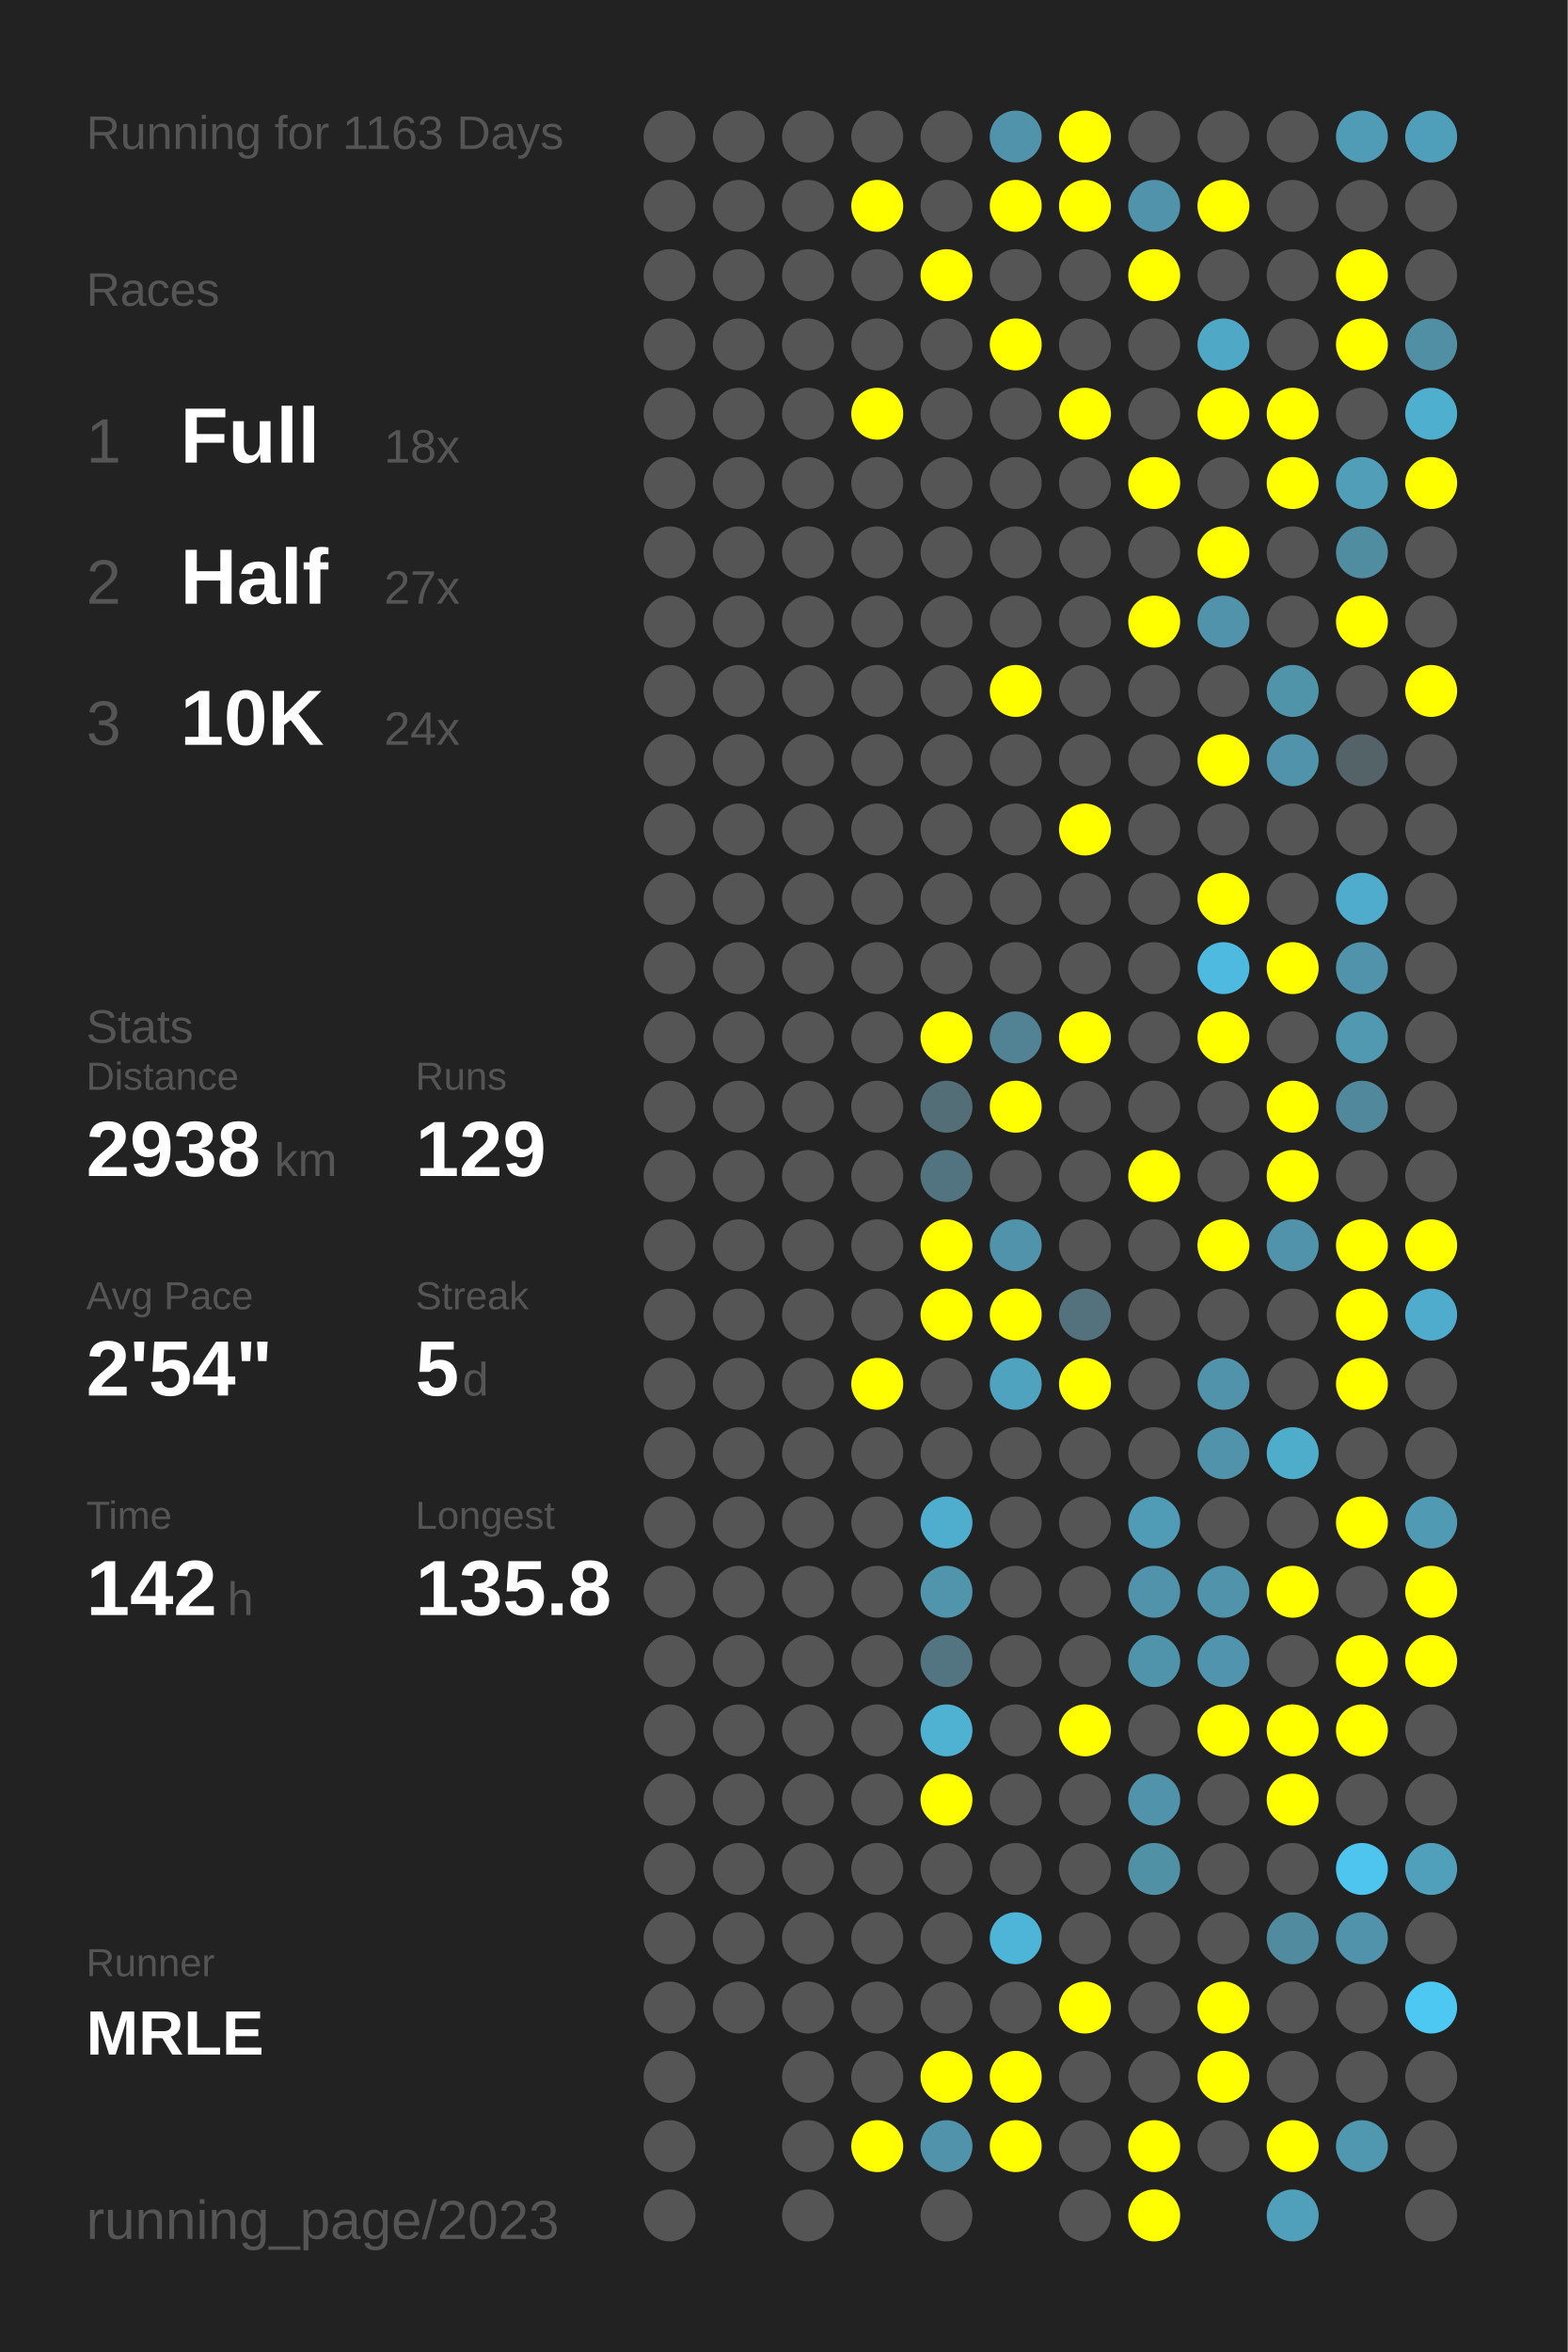
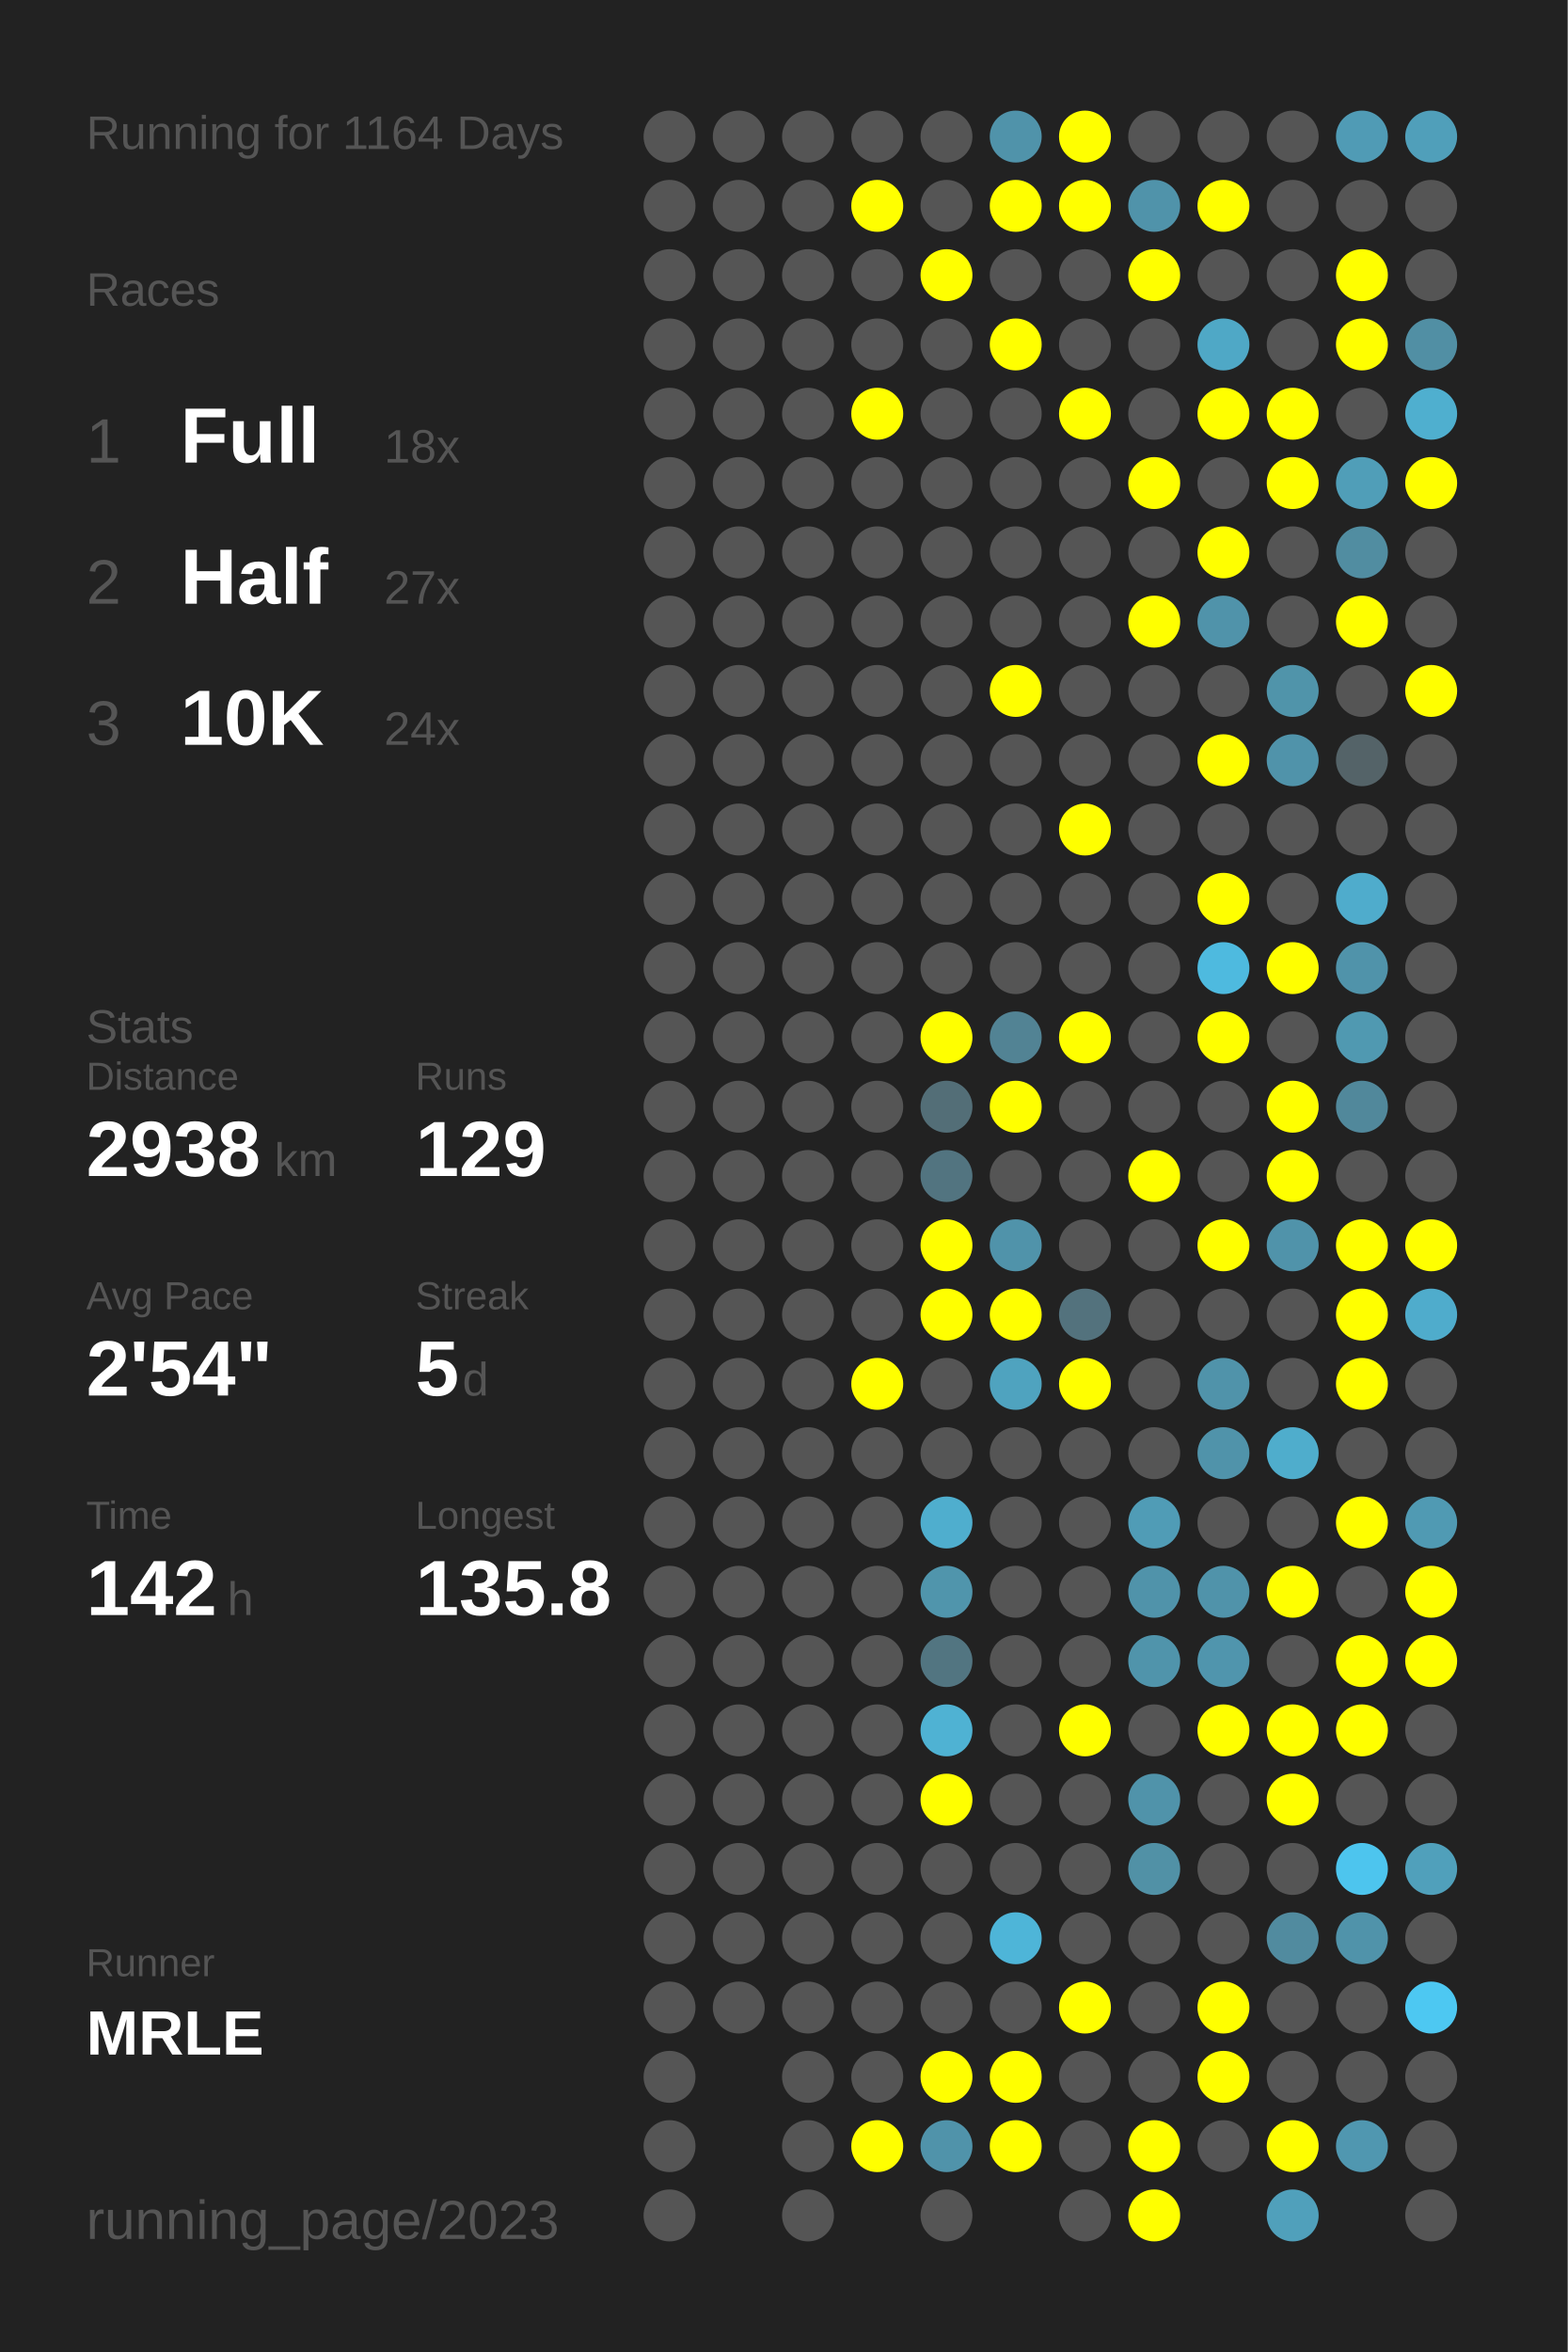
<svg xmlns="http://www.w3.org/2000/svg" baseProfile="full" height="300mm" version="1.1" viewBox="0,0,200,300" width="200mm">
  <defs />
  <rect fill="#222222" height="300" width="200" x="0" y="0" />
-   <text fill="#555555" style="font-size:6px; font-family:Arial;" x="11" y="19">Running for 1163 Days</text>
+   <text fill="#555555" style="font-size:6px; font-family:Arial;" x="11" y="19">Running for 1164 Days</text>
  <text fill="#555555" style="font-size:6px; font-family:Arial;" x="11" y="39">Races</text>
  <text fill="#555555" style="font-size:8px; font-family:Arial;" x="11" y="59">1</text>
  <text fill="#FFFFFF" style="font-size:10px; font-family:Arial; font-weight:bold;" x="23" y="59">Full</text>
  <text fill="#555555" style="font-size:6px; font-family:Arial;" x="49" y="59">18x</text>
  <text fill="#555555" style="font-size:8px; font-family:Arial;" x="11" y="77">2</text>
  <text fill="#FFFFFF" style="font-size:10px; font-family:Arial; font-weight:bold;" x="23" y="77">Half</text>
  <text fill="#555555" style="font-size:6px; font-family:Arial;" x="49" y="77">27x</text>
  <text fill="#555555" style="font-size:8px; font-family:Arial;" x="11" y="95">3</text>
  <text fill="#FFFFFF" style="font-size:10px; font-family:Arial; font-weight:bold;" x="23" y="95">10K</text>
  <text fill="#555555" style="font-size:6px; font-family:Arial;" x="49" y="95">24x</text>
  <text fill="#555555" style="font-size:6px; font-family:Arial;" x="11" y="133">Stats</text>
  <text fill="#555555" style="font-size:5px; font-family:Arial;" x="11" y="139">Distance</text>
  <text fill="#FFFFFF" style="font-size:10px; font-family:Arial; font-weight:bold;" x="11" y="150">2938</text>
  <text fill="#555555" style="font-size:6px; font-family:Arial;" x="35" y="150">km</text>
  <text fill="#555555" style="font-size:5px; font-family:Arial;" x="53" y="139">Runs</text>
  <text fill="#FFFFFF" style="font-size:10px; font-family:Arial; font-weight:bold;" x="53" y="150">129</text>
  <text fill="#555555" style="font-size:5px; font-family:Arial;" x="11" y="167">Avg Pace</text>
  <text fill="#FFFFFF" style="font-size:10px; font-family:Arial; font-weight:bold;" x="11" y="178">2'54"</text>
  <text fill="#555555" style="font-size:5px; font-family:Arial;" x="53" y="167">Streak</text>
  <text fill="#FFFFFF" style="font-size:10px; font-family:Arial; font-weight:bold;" x="53" y="178">5</text>
  <text fill="#555555" style="font-size:6px; font-family:Arial;" x="59" y="178">d</text>
  <text fill="#555555" style="font-size:5px; font-family:Arial;" x="11" y="195">Time</text>
  <text fill="#FFFFFF" style="font-size:10px; font-family:Arial; font-weight:bold;" x="11" y="206">142</text>
  <text fill="#555555" style="font-size:6px; font-family:Arial;" x="29" y="206">h</text>
  <text fill="#555555" style="font-size:5px; font-family:Arial;" x="53" y="195">Longest</text>
  <text fill="#FFFFFF" style="font-size:10px; font-family:Arial; font-weight:bold;" x="53" y="206">135.8</text>
  <text fill="#555555" style="font-size:5px; font-family:Arial;" x="11" y="252.065">Runner</text>
  <text fill="#FFFFFF" style="font-size:8px; font-family:Arial; font-weight:bold;" x="11" y="262.065">MRLE</text>
  <text fill="#555555" style="font-size:7px; font-family:Arial;" x="11" y="285.581">running_page/2023</text>
  <circle cx="85.417" cy="17.419" fill="#555555" r="3.312" />
  <circle cx="85.417" cy="26.258" fill="#555555" r="3.312" />
  <circle cx="85.417" cy="35.097" fill="#555555" r="3.312" />
  <circle cx="85.417" cy="43.935" fill="#555555" r="3.312" />
  <circle cx="85.417" cy="52.774" fill="#555555" r="3.312" />
  <circle cx="85.417" cy="61.613" fill="#555555" r="3.312" />
  <circle cx="85.417" cy="70.452" fill="#555555" r="3.312" />
  <circle cx="85.417" cy="79.29" fill="#555555" r="3.312" />
  <circle cx="85.417" cy="88.129" fill="#555555" r="3.312" />
  <circle cx="85.417" cy="96.968" fill="#555555" r="3.312" />
  <circle cx="85.417" cy="105.806" fill="#555555" r="3.312" />
  <circle cx="85.417" cy="114.645" fill="#555555" r="3.312" />
  <circle cx="85.417" cy="123.484" fill="#555555" r="3.312" />
  <circle cx="85.417" cy="132.323" fill="#555555" r="3.312" />
  <circle cx="85.417" cy="141.161" fill="#555555" r="3.312" />
  <circle cx="85.417" cy="150" fill="#555555" r="3.312" />
  <circle cx="85.417" cy="158.839" fill="#555555" r="3.312" />
  <circle cx="85.417" cy="167.677" fill="#555555" r="3.312" />
  <circle cx="85.417" cy="176.516" fill="#555555" r="3.312" />
  <circle cx="85.417" cy="185.355" fill="#555555" r="3.312" />
  <circle cx="85.417" cy="194.194" fill="#555555" r="3.312" />
  <circle cx="85.417" cy="203.032" fill="#555555" r="3.312" />
  <circle cx="85.417" cy="211.871" fill="#555555" r="3.312" />
  <circle cx="85.417" cy="220.71" fill="#555555" r="3.312" />
  <circle cx="85.417" cy="229.548" fill="#555555" r="3.312" />
  <circle cx="85.417" cy="238.387" fill="#555555" r="3.312" />
  <circle cx="85.417" cy="247.226" fill="#555555" r="3.312" />
  <circle cx="85.417" cy="256.065" fill="#555555" r="3.312" />
  <circle cx="85.417" cy="264.903" fill="#555555" r="3.312" />
  <circle cx="85.417" cy="273.742" fill="#555555" r="3.312" />
  <circle cx="85.417" cy="282.581" fill="#555555" r="3.312" />
  <circle cx="94.25" cy="17.419" fill="#555555" r="3.312" />
  <circle cx="94.25" cy="26.258" fill="#555555" r="3.312" />
  <circle cx="94.25" cy="35.097" fill="#555555" r="3.312" />
  <circle cx="94.25" cy="43.935" fill="#555555" r="3.312" />
  <circle cx="94.25" cy="52.774" fill="#555555" r="3.312" />
  <circle cx="94.25" cy="61.613" fill="#555555" r="3.312" />
  <circle cx="94.25" cy="70.452" fill="#555555" r="3.312" />
  <circle cx="94.25" cy="79.29" fill="#555555" r="3.312" />
  <circle cx="94.25" cy="88.129" fill="#555555" r="3.312" />
  <circle cx="94.25" cy="96.968" fill="#555555" r="3.312" />
  <circle cx="94.25" cy="105.806" fill="#555555" r="3.312" />
  <circle cx="94.25" cy="114.645" fill="#555555" r="3.312" />
  <circle cx="94.25" cy="123.484" fill="#555555" r="3.312" />
  <circle cx="94.25" cy="132.323" fill="#555555" r="3.312" />
  <circle cx="94.25" cy="141.161" fill="#555555" r="3.312" />
  <circle cx="94.25" cy="150" fill="#555555" r="3.312" />
  <circle cx="94.25" cy="158.839" fill="#555555" r="3.312" />
  <circle cx="94.25" cy="167.677" fill="#555555" r="3.312" />
  <circle cx="94.25" cy="176.516" fill="#555555" r="3.312" />
  <circle cx="94.25" cy="185.355" fill="#555555" r="3.312" />
  <circle cx="94.25" cy="194.194" fill="#555555" r="3.312" />
  <circle cx="94.25" cy="203.032" fill="#555555" r="3.312" />
  <circle cx="94.25" cy="211.871" fill="#555555" r="3.312" />
  <circle cx="94.25" cy="220.71" fill="#555555" r="3.312" />
  <circle cx="94.25" cy="229.548" fill="#555555" r="3.312" />
  <circle cx="94.25" cy="238.387" fill="#555555" r="3.312" />
  <circle cx="94.25" cy="247.226" fill="#555555" r="3.312" />
  <circle cx="94.25" cy="256.065" fill="#555555" r="3.312" />
  <circle cx="103.083" cy="17.419" fill="#555555" r="3.312" />
  <circle cx="103.083" cy="26.258" fill="#555555" r="3.312" />
  <circle cx="103.083" cy="35.097" fill="#555555" r="3.312" />
  <circle cx="103.083" cy="43.935" fill="#555555" r="3.312" />
  <circle cx="103.083" cy="52.774" fill="#555555" r="3.312" />
  <circle cx="103.083" cy="61.613" fill="#555555" r="3.312" />
  <circle cx="103.083" cy="70.452" fill="#555555" r="3.312" />
  <circle cx="103.083" cy="79.29" fill="#555555" r="3.312" />
  <circle cx="103.083" cy="88.129" fill="#555555" r="3.312" />
  <circle cx="103.083" cy="96.968" fill="#555555" r="3.312" />
  <circle cx="103.083" cy="105.806" fill="#555555" r="3.312" />
  <circle cx="103.083" cy="114.645" fill="#555555" r="3.312" />
  <circle cx="103.083" cy="123.484" fill="#555555" r="3.312" />
  <circle cx="103.083" cy="132.323" fill="#555555" r="3.312" />
  <circle cx="103.083" cy="141.161" fill="#555555" r="3.312" />
  <circle cx="103.083" cy="150" fill="#555555" r="3.312" />
  <circle cx="103.083" cy="158.839" fill="#555555" r="3.312" />
  <circle cx="103.083" cy="167.677" fill="#555555" r="3.312" />
  <circle cx="103.083" cy="176.516" fill="#555555" r="3.312" />
  <circle cx="103.083" cy="185.355" fill="#555555" r="3.312" />
  <circle cx="103.083" cy="194.194" fill="#555555" r="3.312" />
  <circle cx="103.083" cy="203.032" fill="#555555" r="3.312" />
  <circle cx="103.083" cy="211.871" fill="#555555" r="3.312" />
  <circle cx="103.083" cy="220.71" fill="#555555" r="3.312" />
  <circle cx="103.083" cy="229.548" fill="#555555" r="3.312" />
  <circle cx="103.083" cy="238.387" fill="#555555" r="3.312" />
  <circle cx="103.083" cy="247.226" fill="#555555" r="3.312" />
  <circle cx="103.083" cy="256.065" fill="#555555" r="3.312" />
  <circle cx="103.083" cy="264.903" fill="#555555" r="3.312" />
  <circle cx="103.083" cy="273.742" fill="#555555" r="3.312" />
  <circle cx="103.083" cy="282.581" fill="#555555" r="3.312" />
  <circle cx="111.917" cy="17.419" fill="#555555" r="3.312" />
  <circle cx="111.917" cy="26.258" fill="#FFFF00" r="3.312" />
  <circle cx="111.917" cy="35.097" fill="#555555" r="3.312" />
  <circle cx="111.917" cy="43.935" fill="#555555" r="3.312" />
  <circle cx="111.917" cy="52.774" fill="#FFFF00" r="3.312" />
  <circle cx="111.917" cy="61.613" fill="#555555" r="3.312" />
  <circle cx="111.917" cy="70.452" fill="#555555" r="3.312" />
  <circle cx="111.917" cy="79.29" fill="#555555" r="3.312" />
  <circle cx="111.917" cy="88.129" fill="#555555" r="3.312" />
  <circle cx="111.917" cy="96.968" fill="#555555" r="3.312" />
  <circle cx="111.917" cy="105.806" fill="#555555" r="3.312" />
  <circle cx="111.917" cy="114.645" fill="#555555" r="3.312" />
  <circle cx="111.917" cy="123.484" fill="#555555" r="3.312" />
  <circle cx="111.917" cy="132.323" fill="#555555" r="3.312" />
  <circle cx="111.917" cy="141.161" fill="#555555" r="3.312" />
  <circle cx="111.917" cy="150" fill="#555555" r="3.312" />
  <circle cx="111.917" cy="158.839" fill="#555555" r="3.312" />
  <circle cx="111.917" cy="167.677" fill="#555555" r="3.312" />
  <circle cx="111.917" cy="176.516" fill="#FFFF00" r="3.312" />
  <circle cx="111.917" cy="185.355" fill="#555555" r="3.312" />
  <circle cx="111.917" cy="194.194" fill="#555555" r="3.312" />
  <circle cx="111.917" cy="203.032" fill="#555555" r="3.312" />
  <circle cx="111.917" cy="211.871" fill="#555555" r="3.312" />
  <circle cx="111.917" cy="220.71" fill="#555555" r="3.312" />
  <circle cx="111.917" cy="229.548" fill="#555555" r="3.312" />
  <circle cx="111.917" cy="238.387" fill="#555555" r="3.312" />
  <circle cx="111.917" cy="247.226" fill="#555555" r="3.312" />
  <circle cx="111.917" cy="256.065" fill="#555555" r="3.312" />
  <circle cx="111.917" cy="264.903" fill="#555555" r="3.312" />
  <circle cx="111.917" cy="273.742" fill="#FFFF00" r="3.312" />
  <circle cx="120.75" cy="17.419" fill="#555555" r="3.312" />
  <circle cx="120.75" cy="26.258" fill="#555555" r="3.312" />
  <circle cx="120.75" cy="35.097" fill="#FFFF00" r="3.312" />
  <circle cx="120.75" cy="43.935" fill="#555555" r="3.312" />
  <circle cx="120.75" cy="52.774" fill="#555555" r="3.312" />
  <circle cx="120.75" cy="61.613" fill="#555555" r="3.312" />
  <circle cx="120.75" cy="70.452" fill="#555555" r="3.312" />
  <circle cx="120.75" cy="79.29" fill="#555555" r="3.312" />
  <circle cx="120.75" cy="88.129" fill="#555555" r="3.312" />
  <circle cx="120.75" cy="96.968" fill="#555555" r="3.312" />
  <circle cx="120.75" cy="105.806" fill="#555555" r="3.312" />
  <circle cx="120.75" cy="114.645" fill="#555555" r="3.312" />
  <circle cx="120.75" cy="123.484" fill="#555555" r="3.312" />
  <circle cx="120.75" cy="132.323" fill="#FFFF00" r="3.312" />
  <circle cx="120.75" cy="141.161" fill="#536e77" r="3.312" />
  <circle cx="120.75" cy="150" fill="#527480" r="3.312" />
  <circle cx="120.75" cy="158.839" fill="#FFFF00" r="3.312" />
  <circle cx="120.75" cy="167.677" fill="#FFFF00" r="3.312" />
  <circle cx="120.75" cy="176.516" fill="#555555" r="3.312" />
  <circle cx="120.75" cy="185.355" fill="#555555" r="3.312" />
  <circle cx="120.75" cy="194.194" fill="#4faece" r="3.312" />
  <circle cx="120.75" cy="203.032" fill="#5095ac" r="3.312" />
  <circle cx="120.75" cy="211.871" fill="#527581" r="3.312" />
  <circle cx="120.75" cy="220.71" fill="#4fb2d3" r="3.312" />
  <circle cx="120.75" cy="229.548" fill="#FFFF00" r="3.312" />
  <circle cx="120.75" cy="238.387" fill="#555555" r="3.312" />
  <circle cx="120.75" cy="247.226" fill="#555555" r="3.312" />
  <circle cx="120.75" cy="256.065" fill="#555555" r="3.312" />
  <circle cx="120.75" cy="264.903" fill="#FFFF00" r="3.312" />
  <circle cx="120.75" cy="273.742" fill="#5093aa" r="3.312" />
  <circle cx="120.75" cy="282.581" fill="#555555" r="3.312" />
  <circle cx="129.583" cy="17.419" fill="#5093aa" r="3.312" />
  <circle cx="129.583" cy="26.258" fill="#FFFF00" r="3.312" />
  <circle cx="129.583" cy="35.097" fill="#555555" r="3.312" />
  <circle cx="129.583" cy="43.935" fill="#FFFF00" r="3.312" />
  <circle cx="129.583" cy="52.774" fill="#555555" r="3.312" />
  <circle cx="129.583" cy="61.613" fill="#555555" r="3.312" />
  <circle cx="129.583" cy="70.452" fill="#555555" r="3.312" />
  <circle cx="129.583" cy="79.29" fill="#555555" r="3.312" />
  <circle cx="129.583" cy="88.129" fill="#FFFF00" r="3.312" />
  <circle cx="129.583" cy="96.968" fill="#555555" r="3.312" />
  <circle cx="129.583" cy="105.806" fill="#555555" r="3.312" />
  <circle cx="129.583" cy="114.645" fill="#555555" r="3.312" />
  <circle cx="129.583" cy="123.484" fill="#555555" r="3.312" />
  <circle cx="129.583" cy="132.323" fill="#528394" r="3.312" />
  <circle cx="129.583" cy="141.161" fill="#FFFF00" r="3.312" />
  <circle cx="129.583" cy="150" fill="#555555" r="3.312" />
  <circle cx="129.583" cy="158.839" fill="#5093aa" r="3.312" />
  <circle cx="129.583" cy="167.677" fill="#FFFF00" r="3.312" />
  <circle cx="129.583" cy="176.516" fill="#4fa3bf" r="3.312" />
  <circle cx="129.583" cy="185.355" fill="#555555" r="3.312" />
  <circle cx="129.583" cy="194.194" fill="#555555" r="3.312" />
  <circle cx="129.583" cy="203.032" fill="#555555" r="3.312" />
  <circle cx="129.583" cy="211.871" fill="#555555" r="3.312" />
  <circle cx="129.583" cy="220.71" fill="#555555" r="3.312" />
  <circle cx="129.583" cy="229.548" fill="#555555" r="3.312" />
  <circle cx="129.583" cy="238.387" fill="#555555" r="3.312" />
  <circle cx="129.583" cy="247.226" fill="#4eb5d8" r="3.312" />
  <circle cx="129.583" cy="256.065" fill="#555555" r="3.312" />
  <circle cx="129.583" cy="264.903" fill="#FFFF00" r="3.312" />
  <circle cx="129.583" cy="273.742" fill="#FFFF00" r="3.312" />
  <circle cx="138.417" cy="17.419" fill="#FFFF00" r="3.312" />
  <circle cx="138.417" cy="26.258" fill="#FFFF00" r="3.312" />
  <circle cx="138.417" cy="35.097" fill="#555555" r="3.312" />
  <circle cx="138.417" cy="43.935" fill="#555555" r="3.312" />
  <circle cx="138.417" cy="52.774" fill="#FFFF00" r="3.312" />
  <circle cx="138.417" cy="61.613" fill="#555555" r="3.312" />
  <circle cx="138.417" cy="70.452" fill="#555555" r="3.312" />
  <circle cx="138.417" cy="79.29" fill="#555555" r="3.312" />
  <circle cx="138.417" cy="88.129" fill="#555555" r="3.312" />
  <circle cx="138.417" cy="96.968" fill="#555555" r="3.312" />
  <circle cx="138.417" cy="105.806" fill="#FFFF00" r="3.312" />
  <circle cx="138.417" cy="114.645" fill="#555555" r="3.312" />
  <circle cx="138.417" cy="123.484" fill="#555555" r="3.312" />
  <circle cx="138.417" cy="132.323" fill="#FFFF00" r="3.312" />
  <circle cx="138.417" cy="141.161" fill="#555555" r="3.312" />
  <circle cx="138.417" cy="150" fill="#555555" r="3.312" />
  <circle cx="138.417" cy="158.839" fill="#555555" r="3.312" />
  <circle cx="138.417" cy="167.677" fill="#53727d" r="3.312" />
  <circle cx="138.417" cy="176.516" fill="#FFFF00" r="3.312" />
  <circle cx="138.417" cy="185.355" fill="#555555" r="3.312" />
  <circle cx="138.417" cy="194.194" fill="#555555" r="3.312" />
  <circle cx="138.417" cy="203.032" fill="#555555" r="3.312" />
  <circle cx="138.417" cy="211.871" fill="#555555" r="3.312" />
  <circle cx="138.417" cy="220.71" fill="#FFFF00" r="3.312" />
  <circle cx="138.417" cy="229.548" fill="#555555" r="3.312" />
  <circle cx="138.417" cy="238.387" fill="#555555" r="3.312" />
  <circle cx="138.417" cy="247.226" fill="#555555" r="3.312" />
  <circle cx="138.417" cy="256.065" fill="#FFFF00" r="3.312" />
  <circle cx="138.417" cy="264.903" fill="#555555" r="3.312" />
  <circle cx="138.417" cy="273.742" fill="#555555" r="3.312" />
  <circle cx="138.417" cy="282.581" fill="#555555" r="3.312" />
  <circle cx="147.25" cy="17.419" fill="#555555" r="3.312" />
  <circle cx="147.25" cy="26.258" fill="#5093aa" r="3.312" />
  <circle cx="147.25" cy="35.097" fill="#FFFF00" r="3.312" />
  <circle cx="147.25" cy="43.935" fill="#555555" r="3.312" />
  <circle cx="147.25" cy="52.774" fill="#555555" r="3.312" />
  <circle cx="147.25" cy="61.613" fill="#FFFF00" r="3.312" />
  <circle cx="147.25" cy="70.452" fill="#555555" r="3.312" />
  <circle cx="147.25" cy="79.29" fill="#FFFF00" r="3.312" />
  <circle cx="147.25" cy="88.129" fill="#555555" r="3.312" />
  <circle cx="147.25" cy="96.968" fill="#555555" r="3.312" />
  <circle cx="147.25" cy="105.806" fill="#555555" r="3.312" />
  <circle cx="147.25" cy="114.645" fill="#555555" r="3.312" />
  <circle cx="147.25" cy="123.484" fill="#555555" r="3.312" />
  <circle cx="147.25" cy="132.323" fill="#555555" r="3.312" />
  <circle cx="147.25" cy="141.161" fill="#555555" r="3.312" />
  <circle cx="147.25" cy="150" fill="#FFFF00" r="3.312" />
  <circle cx="147.25" cy="158.839" fill="#555555" r="3.312" />
  <circle cx="147.25" cy="167.677" fill="#555555" r="3.312" />
  <circle cx="147.25" cy="176.516" fill="#555555" r="3.312" />
  <circle cx="147.25" cy="185.355" fill="#555555" r="3.312" />
  <circle cx="147.25" cy="194.194" fill="#509cb6" r="3.312" />
  <circle cx="147.25" cy="203.032" fill="#5093aa" r="3.312" />
  <circle cx="147.25" cy="211.871" fill="#5094ab" r="3.312" />
  <circle cx="147.25" cy="220.71" fill="#555555" r="3.312" />
  <circle cx="147.25" cy="229.548" fill="#5093aa" r="3.312" />
  <circle cx="147.25" cy="238.387" fill="#5191a6" r="3.312" />
  <circle cx="147.25" cy="247.226" fill="#555555" r="3.312" />
  <circle cx="147.25" cy="256.065" fill="#555555" r="3.312" />
  <circle cx="147.25" cy="264.903" fill="#555555" r="3.312" />
  <circle cx="147.25" cy="273.742" fill="#FFFF00" r="3.312" />
  <circle cx="147.25" cy="282.581" fill="#FFFF00" r="3.312" />
  <circle cx="156.083" cy="17.419" fill="#555555" r="3.312" />
  <circle cx="156.083" cy="26.258" fill="#FFFF00" r="3.312" />
  <circle cx="156.083" cy="35.097" fill="#555555" r="3.312" />
  <circle cx="156.083" cy="43.935" fill="#4fa8c6" r="3.312" />
  <circle cx="156.083" cy="52.774" fill="#FFFF00" r="3.312" />
  <circle cx="156.083" cy="61.613" fill="#555555" r="3.312" />
  <circle cx="156.083" cy="70.452" fill="#FFFF00" r="3.312" />
  <circle cx="156.083" cy="79.29" fill="#5093aa" r="3.312" />
  <circle cx="156.083" cy="88.129" fill="#555555" r="3.312" />
  <circle cx="156.083" cy="96.968" fill="#FFFF00" r="3.312" />
  <circle cx="156.083" cy="105.806" fill="#555555" r="3.312" />
  <circle cx="156.083" cy="114.645" fill="#FFFF00" r="3.312" />
  <circle cx="156.083" cy="123.484" fill="#4ebadf" r="3.312" />
  <circle cx="156.083" cy="132.323" fill="#FFFF00" r="3.312" />
  <circle cx="156.083" cy="141.161" fill="#555555" r="3.312" />
  <circle cx="156.083" cy="150" fill="#555555" r="3.312" />
  <circle cx="156.083" cy="158.839" fill="#FFFF00" r="3.312" />
  <circle cx="156.083" cy="167.677" fill="#555555" r="3.312" />
  <circle cx="156.083" cy="176.516" fill="#5093aa" r="3.312" />
  <circle cx="156.083" cy="185.355" fill="#5093aa" r="3.312" />
  <circle cx="156.083" cy="194.194" fill="#555555" r="3.312" />
  <circle cx="156.083" cy="203.032" fill="#5093aa" r="3.312" />
  <circle cx="156.083" cy="211.871" fill="#5095ad" r="3.312" />
  <circle cx="156.083" cy="220.71" fill="#FFFF00" r="3.312" />
  <circle cx="156.083" cy="229.548" fill="#555555" r="3.312" />
  <circle cx="156.083" cy="238.387" fill="#555555" r="3.312" />
  <circle cx="156.083" cy="247.226" fill="#555555" r="3.312" />
  <circle cx="156.083" cy="256.065" fill="#FFFF00" r="3.312" />
  <circle cx="156.083" cy="264.903" fill="#FFFF00" r="3.312" />
  <circle cx="156.083" cy="273.742" fill="#555555" r="3.312" />
  <circle cx="164.917" cy="17.419" fill="#555555" r="3.312" />
  <circle cx="164.917" cy="26.258" fill="#555555" r="3.312" />
  <circle cx="164.917" cy="35.097" fill="#555555" r="3.312" />
  <circle cx="164.917" cy="43.935" fill="#555555" r="3.312" />
  <circle cx="164.917" cy="52.774" fill="#FFFF00" r="3.312" />
  <circle cx="164.917" cy="61.613" fill="#FFFF00" r="3.312" />
  <circle cx="164.917" cy="70.452" fill="#555555" r="3.312" />
  <circle cx="164.917" cy="79.29" fill="#555555" r="3.312" />
  <circle cx="164.917" cy="88.129" fill="#5094aa" r="3.312" />
  <circle cx="164.917" cy="96.968" fill="#5093aa" r="3.312" />
  <circle cx="164.917" cy="105.806" fill="#555555" r="3.312" />
  <circle cx="164.917" cy="114.645" fill="#555555" r="3.312" />
  <circle cx="164.917" cy="123.484" fill="#FFFF00" r="3.312" />
  <circle cx="164.917" cy="132.323" fill="#555555" r="3.312" />
  <circle cx="164.917" cy="141.161" fill="#FFFF00" r="3.312" />
  <circle cx="164.917" cy="150" fill="#FFFF00" r="3.312" />
  <circle cx="164.917" cy="158.839" fill="#5093aa" r="3.312" />
  <circle cx="164.917" cy="167.677" fill="#555555" r="3.312" />
  <circle cx="164.917" cy="176.516" fill="#555555" r="3.312" />
  <circle cx="164.917" cy="185.355" fill="#4fadcc" r="3.312" />
  <circle cx="164.917" cy="194.194" fill="#555555" r="3.312" />
  <circle cx="164.917" cy="203.032" fill="#FFFF00" r="3.312" />
  <circle cx="164.917" cy="211.871" fill="#555555" r="3.312" />
  <circle cx="164.917" cy="220.71" fill="#FFFF00" r="3.312" />
  <circle cx="164.917" cy="229.548" fill="#FFFF00" r="3.312" />
  <circle cx="164.917" cy="238.387" fill="#555555" r="3.312" />
  <circle cx="164.917" cy="247.226" fill="#518b9f" r="3.312" />
  <circle cx="164.917" cy="256.065" fill="#555555" r="3.312" />
  <circle cx="164.917" cy="264.903" fill="#555555" r="3.312" />
  <circle cx="164.917" cy="273.742" fill="#FFFF00" r="3.312" />
  <circle cx="164.917" cy="282.581" fill="#50a0bb" r="3.312" />
  <circle cx="173.75" cy="17.419" fill="#509bb5" r="3.312" />
  <circle cx="173.75" cy="26.258" fill="#555555" r="3.312" />
  <circle cx="173.75" cy="35.097" fill="#FFFF00" r="3.312" />
  <circle cx="173.75" cy="43.935" fill="#FFFF00" r="3.312" />
  <circle cx="173.75" cy="52.774" fill="#555555" r="3.312" />
  <circle cx="173.75" cy="61.613" fill="#509eb8" r="3.312" />
  <circle cx="173.75" cy="70.452" fill="#518da1" r="3.312" />
  <circle cx="173.75" cy="79.29" fill="#FFFF00" r="3.312" />
  <circle cx="173.75" cy="88.129" fill="#555555" r="3.312" />
  <circle cx="173.75" cy="96.968" fill="#546368" r="3.312" />
  <circle cx="173.75" cy="105.806" fill="#555555" r="3.312" />
  <circle cx="173.75" cy="114.645" fill="#4faccc" r="3.312" />
  <circle cx="173.75" cy="123.484" fill="#5093aa" r="3.312" />
  <circle cx="173.75" cy="132.323" fill="#5099b1" r="3.312" />
  <circle cx="173.75" cy="141.161" fill="#51889b" r="3.312" />
  <circle cx="173.75" cy="150" fill="#555555" r="3.312" />
  <circle cx="173.75" cy="158.839" fill="#FFFF00" r="3.312" />
  <circle cx="173.75" cy="167.677" fill="#FFFF00" r="3.312" />
  <circle cx="173.75" cy="176.516" fill="#FFFF00" r="3.312" />
  <circle cx="173.75" cy="185.355" fill="#555555" r="3.312" />
  <circle cx="173.75" cy="194.194" fill="#FFFF00" r="3.312" />
  <circle cx="173.75" cy="203.032" fill="#555555" r="3.312" />
  <circle cx="173.75" cy="211.871" fill="#FFFF00" r="3.312" />
  <circle cx="173.75" cy="220.71" fill="#FFFF00" r="3.312" />
  <circle cx="173.75" cy="229.548" fill="#555555" r="3.312" />
  <circle cx="173.75" cy="238.387" fill="#4dc5ee" r="3.312" />
  <circle cx="173.75" cy="247.226" fill="#5093aa" r="3.312" />
  <circle cx="173.75" cy="256.065" fill="#555555" r="3.312" />
  <circle cx="173.75" cy="264.903" fill="#555555" r="3.312" />
  <circle cx="173.75" cy="273.742" fill="#5097b0" r="3.312" />
  <circle cx="182.583" cy="17.419" fill="#509fba" r="3.312" />
  <circle cx="182.583" cy="26.258" fill="#555555" r="3.312" />
  <circle cx="182.583" cy="35.097" fill="#555555" r="3.312" />
  <circle cx="182.583" cy="43.935" fill="#518fa4" r="3.312" />
  <circle cx="182.583" cy="52.774" fill="#4fafcf" r="3.312" />
  <circle cx="182.583" cy="61.613" fill="#FFFF00" r="3.312" />
  <circle cx="182.583" cy="70.452" fill="#555555" r="3.312" />
  <circle cx="182.583" cy="79.29" fill="#555555" r="3.312" />
  <circle cx="182.583" cy="88.129" fill="#FFFF00" r="3.312" />
  <circle cx="182.583" cy="96.968" fill="#555555" r="3.312" />
  <circle cx="182.583" cy="105.806" fill="#555555" r="3.312" />
  <circle cx="182.583" cy="114.645" fill="#555555" r="3.312" />
  <circle cx="182.583" cy="123.484" fill="#555555" r="3.312" />
  <circle cx="182.583" cy="132.323" fill="#555555" r="3.312" />
  <circle cx="182.583" cy="141.161" fill="#555555" r="3.312" />
  <circle cx="182.583" cy="150" fill="#555555" r="3.312" />
  <circle cx="182.583" cy="158.839" fill="#FFFF00" r="3.312" />
  <circle cx="182.583" cy="167.677" fill="#4faccc" r="3.312" />
  <circle cx="182.583" cy="176.516" fill="#555555" r="3.312" />
  <circle cx="182.583" cy="185.355" fill="#555555" r="3.312" />
  <circle cx="182.583" cy="194.194" fill="#509ab3" r="3.312" />
  <circle cx="182.583" cy="203.032" fill="#FFFF00" r="3.312" />
  <circle cx="182.583" cy="211.871" fill="#FFFF00" r="3.312" />
  <circle cx="182.583" cy="220.71" fill="#555555" r="3.312" />
  <circle cx="182.583" cy="229.548" fill="#555555" r="3.312" />
  <circle cx="182.583" cy="238.387" fill="#50a0bb" r="3.312" />
  <circle cx="182.583" cy="247.226" fill="#555555" r="3.312" />
  <circle cx="182.583" cy="256.065" fill="#4dc8f2" r="3.312" />
  <circle cx="182.583" cy="264.903" fill="#555555" r="3.312" />
  <circle cx="182.583" cy="273.742" fill="#555555" r="3.312" />
  <circle cx="182.583" cy="282.581" fill="#555555" r="3.312" />
</svg>
